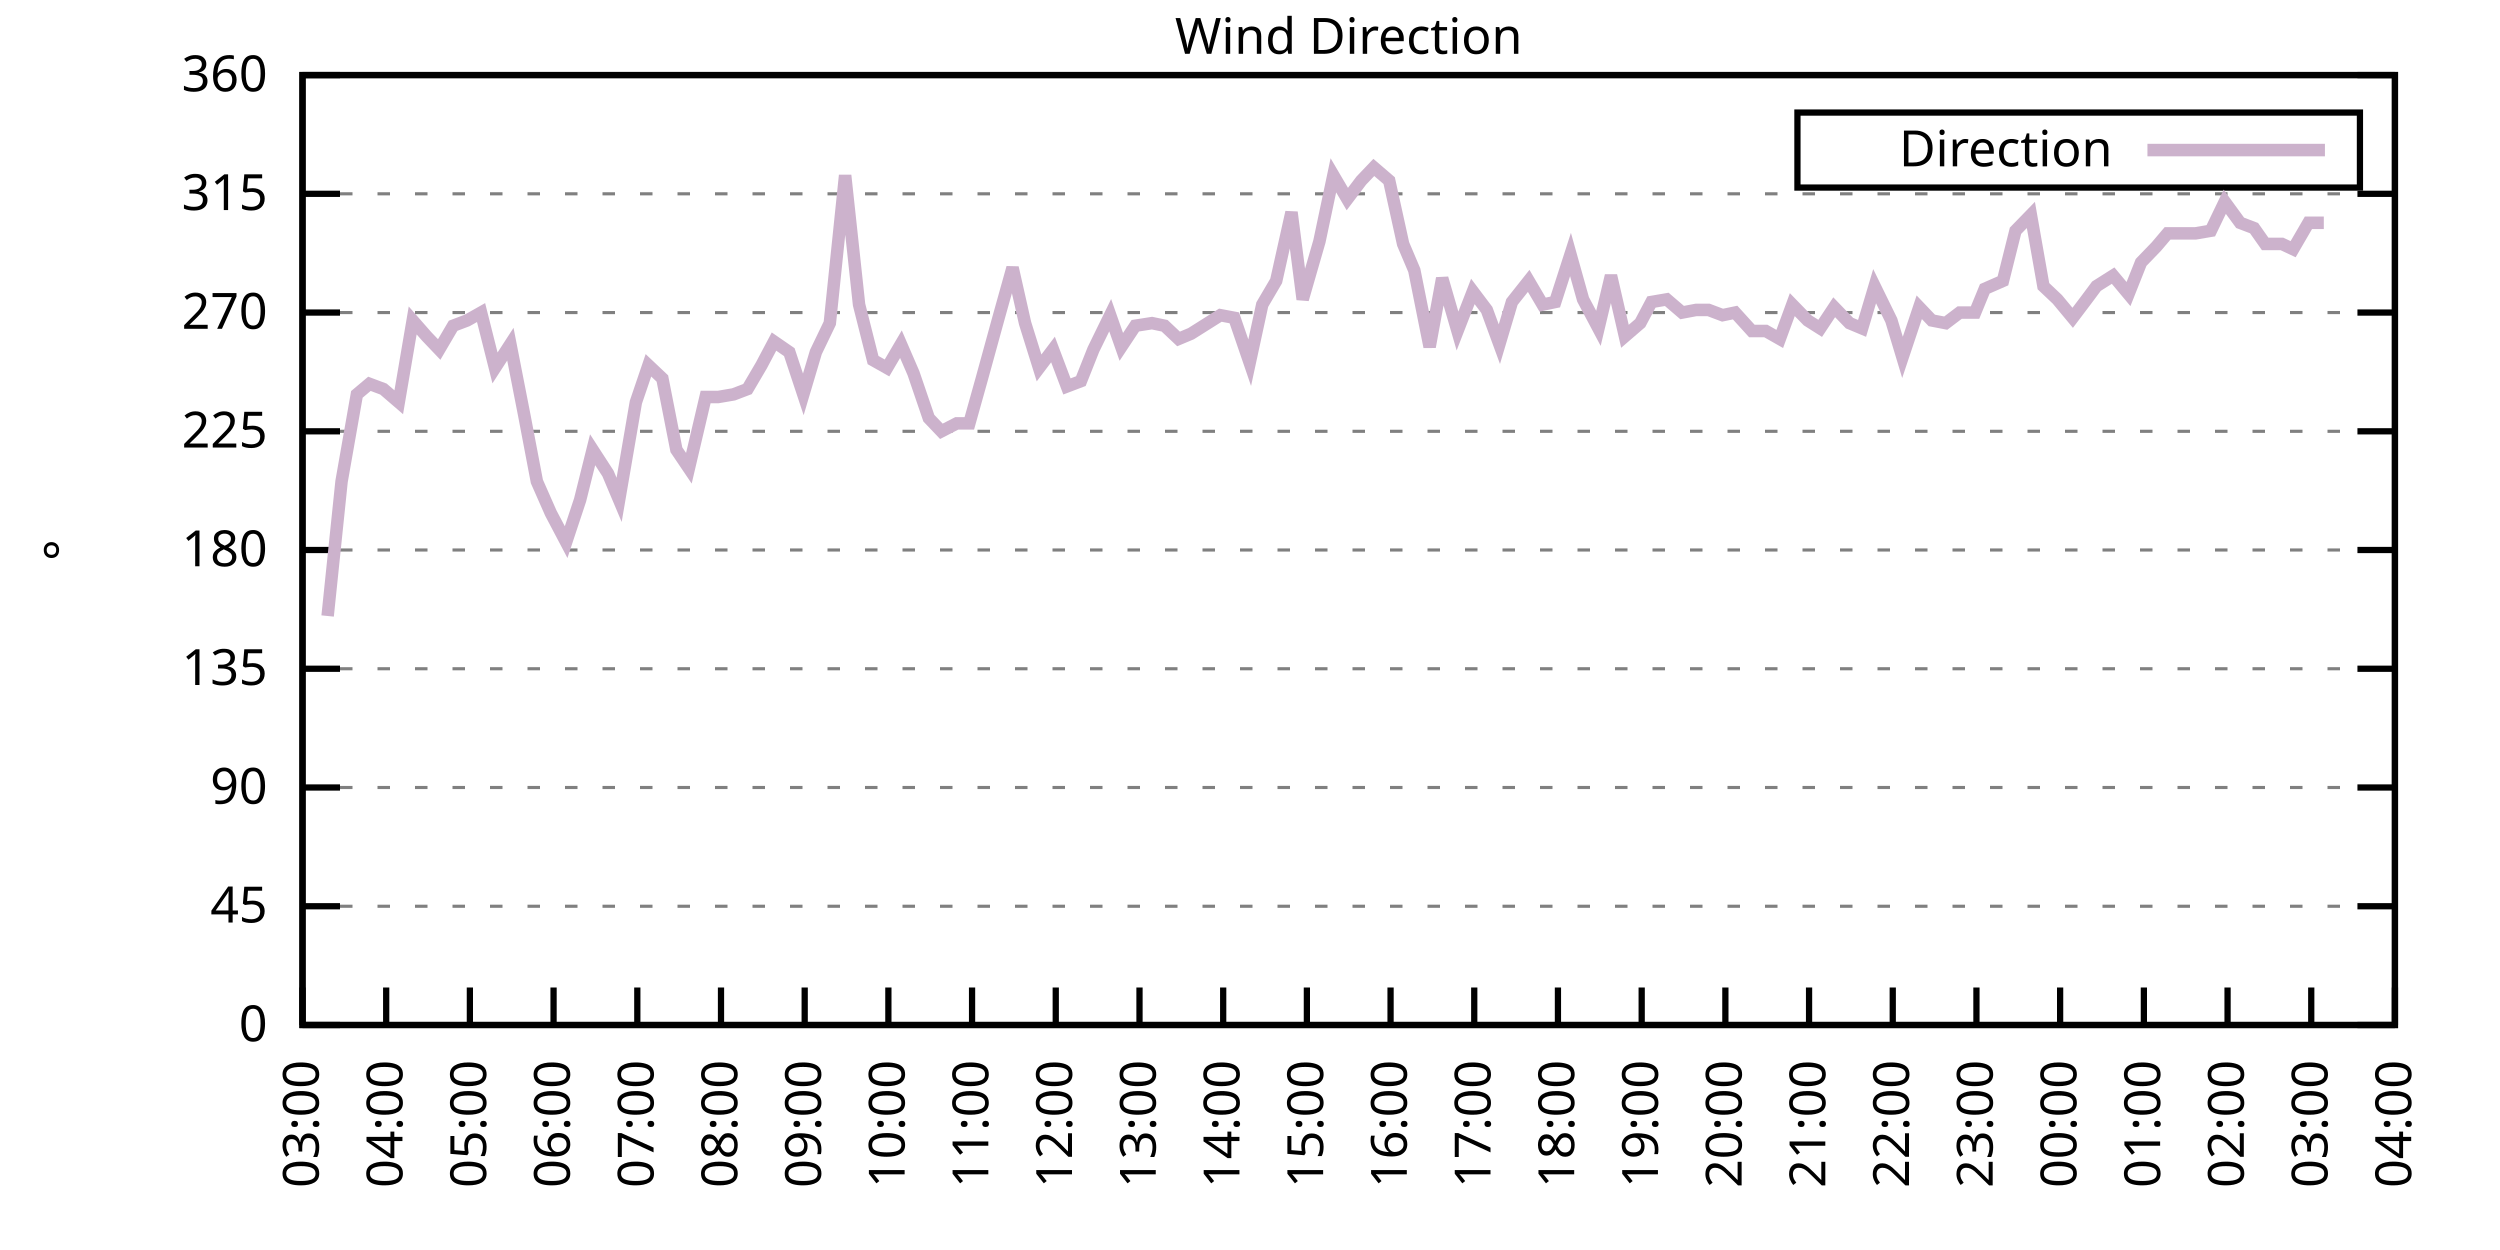
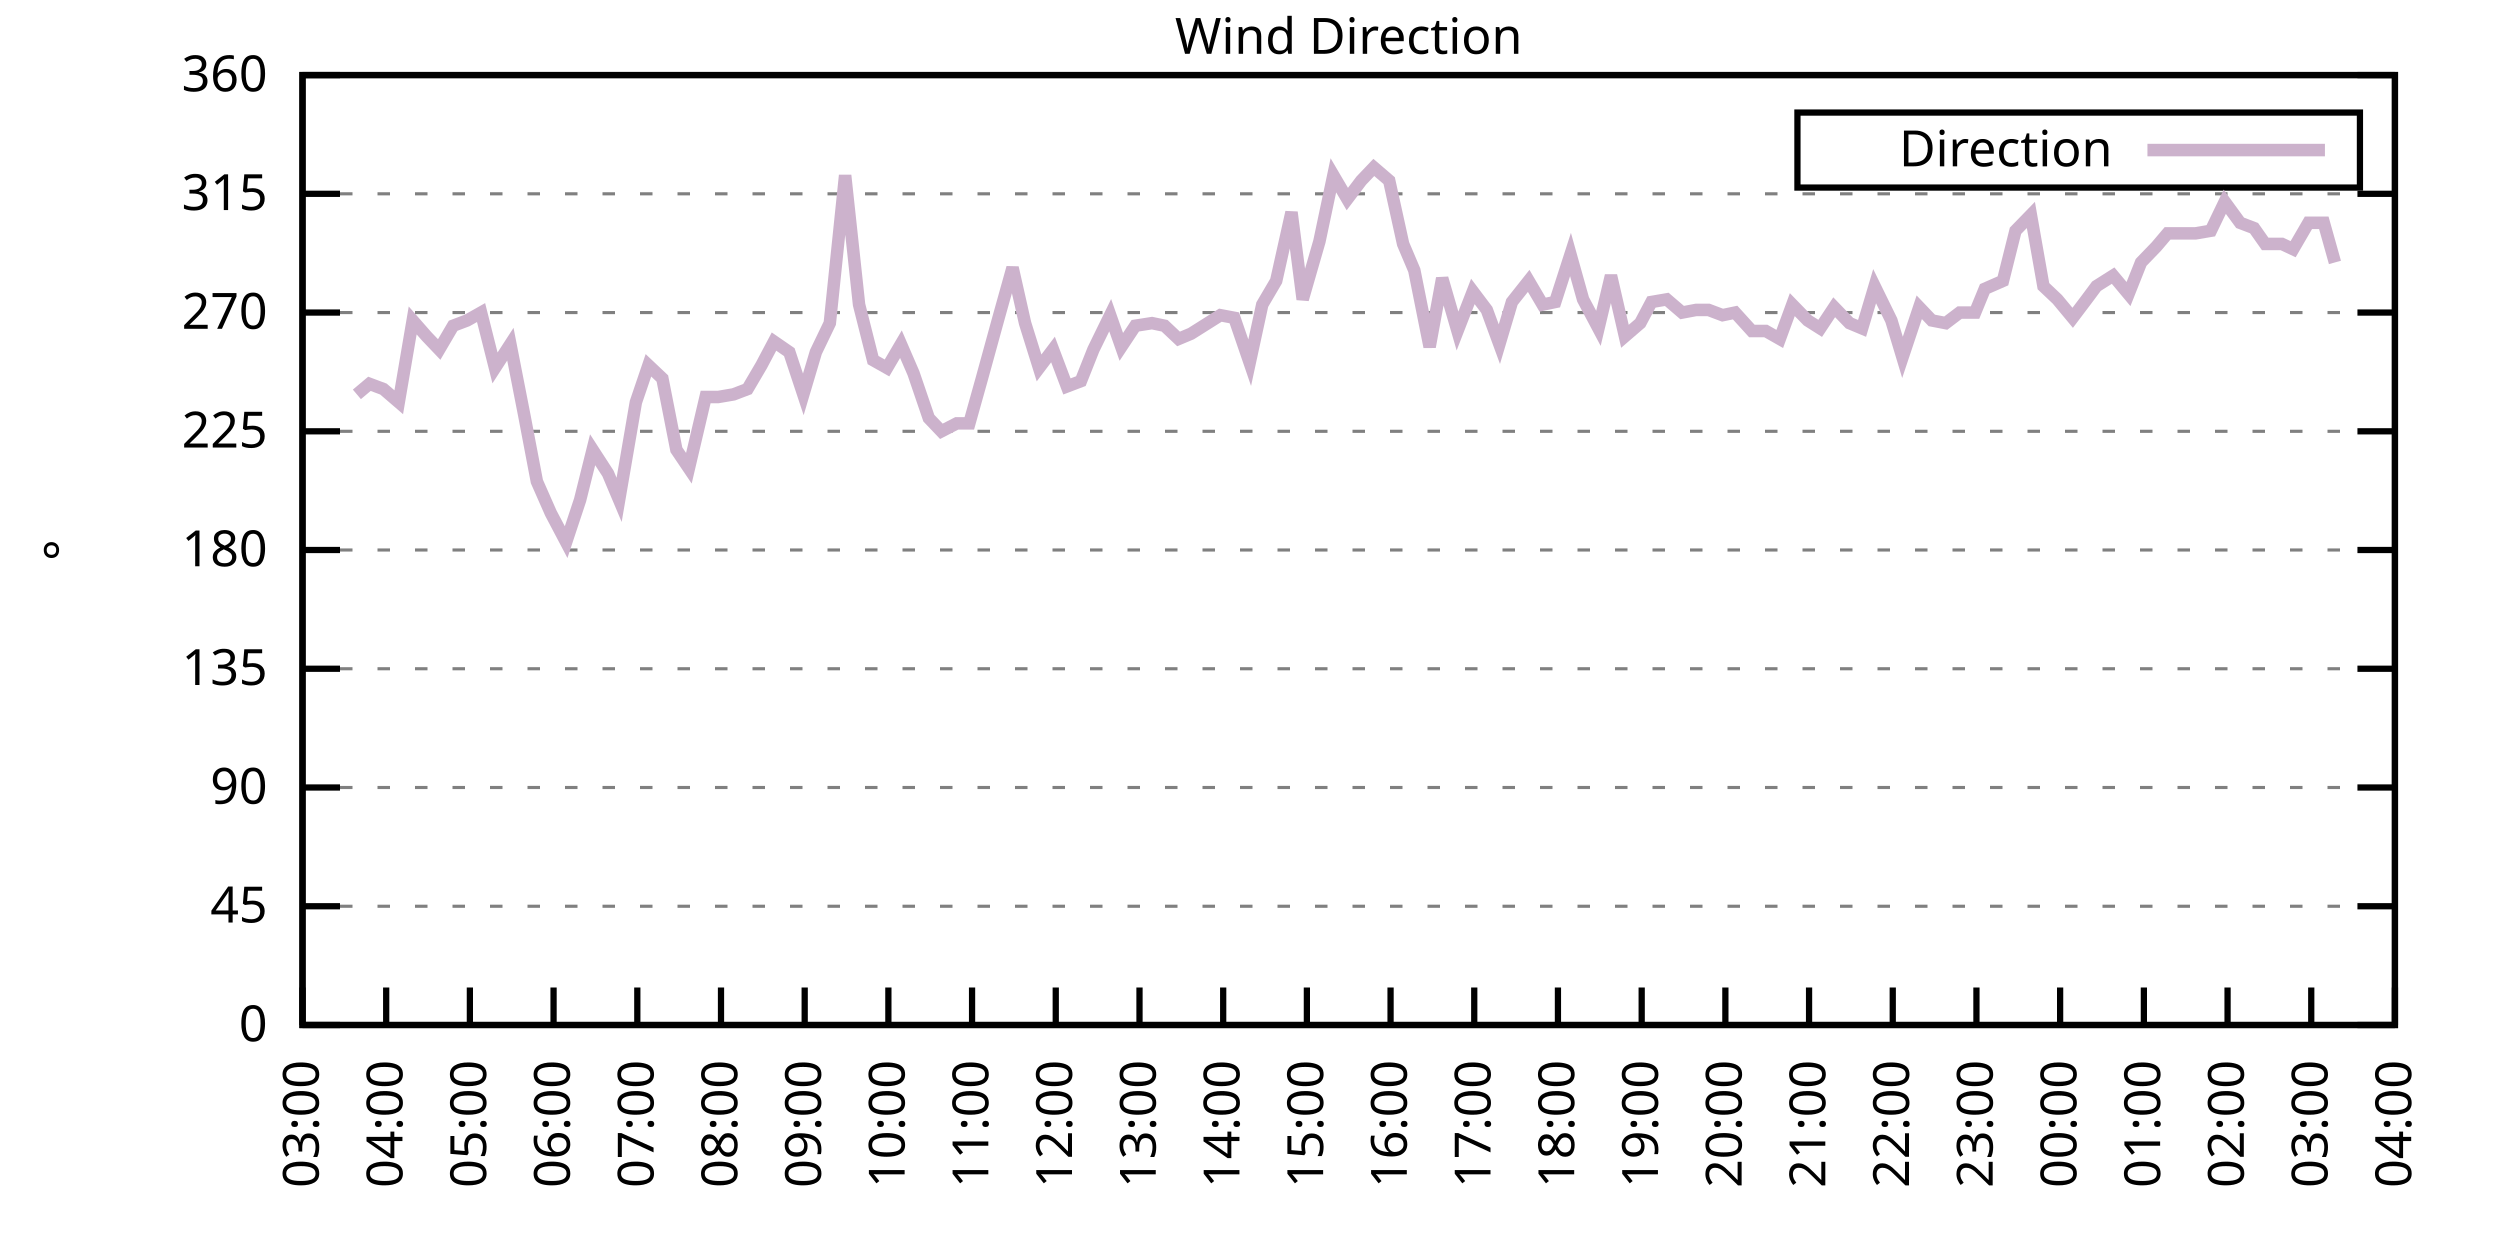
<svg xmlns="http://www.w3.org/2000/svg" xmlns:xlink="http://www.w3.org/1999/xlink" width="400" height="200" viewBox="0 0 400 200">
  <g id="gnuplot_canvas">
    <rect x="0" y="0" width="400" height="200" fill="none" />
    <defs>
      <circle id="gpDot" r="0.5" stroke-width="0.5" stroke="currentColor" />
      <path id="gpPt0" stroke-width="0.333" stroke="currentColor" d="M-1,0 h2 M0,-1 v2" />
      <path id="gpPt1" stroke-width="0.333" stroke="currentColor" d="M-1,-1 L1,1 M1,-1 L-1,1" />
      <path id="gpPt2" stroke-width="0.333" stroke="currentColor" d="M-1,0 L1,0 M0,-1 L0,1 M-1,-1 L1,1 M-1,1 L1,-1" />
      <rect id="gpPt3" stroke-width="0.333" stroke="currentColor" x="-1" y="-1" width="2" height="2" />
      <rect id="gpPt4" stroke-width="0.333" stroke="currentColor" fill="currentColor" x="-1" y="-1" width="2" height="2" />
      <circle id="gpPt5" stroke-width="0.333" stroke="currentColor" cx="0" cy="0" r="1" />
      <use xlink:href="#gpPt5" id="gpPt6" fill="currentColor" stroke="none" />
      <path id="gpPt7" stroke-width="0.333" stroke="currentColor" d="M0,-1.33 L-1.33,0.67 L1.33,0.67 z" />
      <use xlink:href="#gpPt7" id="gpPt8" fill="currentColor" stroke="none" />
      <use xlink:href="#gpPt7" id="gpPt9" stroke="currentColor" transform="rotate(180)" />
      <use xlink:href="#gpPt9" id="gpPt10" fill="currentColor" stroke="none" />
      <use xlink:href="#gpPt3" id="gpPt11" stroke="currentColor" transform="rotate(45)" />
      <use xlink:href="#gpPt11" id="gpPt12" fill="currentColor" stroke="none" />
      <path id="gpPt13" stroke-width="0.333" stroke="currentColor" d="M0,1.330 L1.265,0.411 L0.782,-1.067 L-0.782,-1.076 L-1.265,0.411 z" />
      <use xlink:href="#gpPt13" id="gpPt14" fill="currentColor" stroke="none" />
      <filter id="textbox" filterUnits="objectBoundingBox" x="0" y="0" height="1" width="1">
        <feFlood flood-color="white" flood-opacity="1" result="bgnd" />
        <feComposite in="SourceGraphic" in2="bgnd" operator="atop" />
      </filter>
      <filter id="greybox" filterUnits="objectBoundingBox" x="0" y="0" height="1" width="1">
        <feFlood flood-color="lightgrey" flood-opacity="1" result="grey" />
        <feComposite in="SourceGraphic" in2="grey" operator="atop" />
      </filter>
    </defs>
    <g fill="none" color="white" stroke="currentColor" stroke-width="1.00" stroke-linecap="butt" stroke-linejoin="miter">
</g>
    <g fill="none" color="black" stroke="currentColor" stroke-width="1.00" stroke-linecap="butt" stroke-linejoin="miter">
      <g stroke="none" shape-rendering="crispEdges">
        <polygon fill="rgb(255, 255, 255)" points="48.40,164.00 383.18,164.00 383.18,12.02 48.40,12.02 " />
      </g>
    </g>
    <g fill="none" color="black" stroke="currentColor" stroke-width="1.00" stroke-linecap="butt" stroke-linejoin="miter">
</g>
    <g fill="none" color="black" stroke="black" stroke-width="0.50" stroke-linecap="butt" stroke-linejoin="miter">
</g>
    <g fill="none" color="gray" stroke="currentColor" stroke-width="0.50" stroke-linecap="butt" stroke-linejoin="miter">
      <path stroke="gray" stroke-dasharray="2,4" class="gridline" d="M48.40,164.00 L383.19,164.00  " />
    </g>
    <g fill="none" color="gray" stroke="gray" stroke-width="1.00" stroke-linecap="butt" stroke-linejoin="miter">
</g>
    <g fill="none" color="black" stroke="currentColor" stroke-width="1.00" stroke-linecap="butt" stroke-linejoin="miter">
      <path stroke="black" d="M48.40,164.00 L54.40,164.00 M383.19,164.00 L377.19,164.00  " />
      <g transform="translate(42.80,166.60)" stroke="none" fill="black" font-family="Sans" font-size="8.00" text-anchor="end">
        <text>
          <tspan font-family="Sans"> 0</tspan>
        </text>
      </g>
    </g>
    <g fill="none" color="black" stroke="currentColor" stroke-width="1.00" stroke-linecap="butt" stroke-linejoin="miter">
</g>
    <g fill="none" color="black" stroke="black" stroke-width="0.50" stroke-linecap="butt" stroke-linejoin="miter">
</g>
    <g fill="none" color="gray" stroke="currentColor" stroke-width="0.50" stroke-linecap="butt" stroke-linejoin="miter">
      <path stroke="gray" stroke-dasharray="2,4" class="gridline" d="M48.40,145.00 L383.19,145.00  " />
    </g>
    <g fill="none" color="gray" stroke="gray" stroke-width="1.00" stroke-linecap="butt" stroke-linejoin="miter">
</g>
    <g fill="none" color="black" stroke="currentColor" stroke-width="1.00" stroke-linecap="butt" stroke-linejoin="miter">
      <path stroke="black" d="M48.40,145.00 L54.40,145.00 M383.19,145.00 L377.19,145.00  " />
      <g transform="translate(42.80,147.60)" stroke="none" fill="black" font-family="Sans" font-size="8.00" text-anchor="end">
        <text>
          <tspan font-family="Sans"> 45</tspan>
        </text>
      </g>
    </g>
    <g fill="none" color="black" stroke="currentColor" stroke-width="1.00" stroke-linecap="butt" stroke-linejoin="miter">
</g>
    <g fill="none" color="black" stroke="black" stroke-width="0.50" stroke-linecap="butt" stroke-linejoin="miter">
</g>
    <g fill="none" color="gray" stroke="currentColor" stroke-width="0.50" stroke-linecap="butt" stroke-linejoin="miter">
      <path stroke="gray" stroke-dasharray="2,4" class="gridline" d="M48.40,126.00 L383.19,126.00  " />
    </g>
    <g fill="none" color="gray" stroke="gray" stroke-width="1.00" stroke-linecap="butt" stroke-linejoin="miter">
</g>
    <g fill="none" color="black" stroke="currentColor" stroke-width="1.00" stroke-linecap="butt" stroke-linejoin="miter">
      <path stroke="black" d="M48.40,126.00 L54.40,126.00 M383.19,126.00 L377.19,126.00  " />
      <g transform="translate(42.80,128.60)" stroke="none" fill="black" font-family="Sans" font-size="8.00" text-anchor="end">
        <text>
          <tspan font-family="Sans"> 90</tspan>
        </text>
      </g>
    </g>
    <g fill="none" color="black" stroke="currentColor" stroke-width="1.00" stroke-linecap="butt" stroke-linejoin="miter">
</g>
    <g fill="none" color="black" stroke="black" stroke-width="0.50" stroke-linecap="butt" stroke-linejoin="miter">
</g>
    <g fill="none" color="gray" stroke="currentColor" stroke-width="0.50" stroke-linecap="butt" stroke-linejoin="miter">
      <path stroke="gray" stroke-dasharray="2,4" class="gridline" d="M48.40,107.00 L383.19,107.00  " />
    </g>
    <g fill="none" color="gray" stroke="gray" stroke-width="1.00" stroke-linecap="butt" stroke-linejoin="miter">
</g>
    <g fill="none" color="black" stroke="currentColor" stroke-width="1.00" stroke-linecap="butt" stroke-linejoin="miter">
      <path stroke="black" d="M48.40,107.00 L54.40,107.00 M383.19,107.00 L377.19,107.00  " />
      <g transform="translate(42.80,109.60)" stroke="none" fill="black" font-family="Sans" font-size="8.00" text-anchor="end">
        <text>
          <tspan font-family="Sans"> 135</tspan>
        </text>
      </g>
    </g>
    <g fill="none" color="black" stroke="currentColor" stroke-width="1.00" stroke-linecap="butt" stroke-linejoin="miter">
</g>
    <g fill="none" color="black" stroke="black" stroke-width="0.50" stroke-linecap="butt" stroke-linejoin="miter">
</g>
    <g fill="none" color="gray" stroke="currentColor" stroke-width="0.50" stroke-linecap="butt" stroke-linejoin="miter">
      <path stroke="gray" stroke-dasharray="2,4" class="gridline" d="M48.40,88.00 L383.19,88.00  " />
    </g>
    <g fill="none" color="gray" stroke="gray" stroke-width="1.00" stroke-linecap="butt" stroke-linejoin="miter">
</g>
    <g fill="none" color="black" stroke="currentColor" stroke-width="1.00" stroke-linecap="butt" stroke-linejoin="miter">
      <path stroke="black" d="M48.40,88.00 L54.40,88.00 M383.19,88.00 L377.19,88.00  " />
      <g transform="translate(42.80,90.60)" stroke="none" fill="black" font-family="Sans" font-size="8.00" text-anchor="end">
        <text>
          <tspan font-family="Sans"> 180</tspan>
        </text>
      </g>
    </g>
    <g fill="none" color="black" stroke="currentColor" stroke-width="1.00" stroke-linecap="butt" stroke-linejoin="miter">
</g>
    <g fill="none" color="black" stroke="black" stroke-width="0.50" stroke-linecap="butt" stroke-linejoin="miter">
</g>
    <g fill="none" color="gray" stroke="currentColor" stroke-width="0.50" stroke-linecap="butt" stroke-linejoin="miter">
      <path stroke="gray" stroke-dasharray="2,4" class="gridline" d="M48.40,69.01 L383.19,69.01  " />
    </g>
    <g fill="none" color="gray" stroke="gray" stroke-width="1.00" stroke-linecap="butt" stroke-linejoin="miter">
</g>
    <g fill="none" color="black" stroke="currentColor" stroke-width="1.00" stroke-linecap="butt" stroke-linejoin="miter">
      <path stroke="black" d="M48.40,69.01 L54.40,69.01 M383.19,69.01 L377.19,69.01  " />
      <g transform="translate(42.80,71.61)" stroke="none" fill="black" font-family="Sans" font-size="8.00" text-anchor="end">
        <text>
          <tspan font-family="Sans"> 225</tspan>
        </text>
      </g>
    </g>
    <g fill="none" color="black" stroke="currentColor" stroke-width="1.00" stroke-linecap="butt" stroke-linejoin="miter">
</g>
    <g fill="none" color="black" stroke="black" stroke-width="0.50" stroke-linecap="butt" stroke-linejoin="miter">
</g>
    <g fill="none" color="gray" stroke="currentColor" stroke-width="0.50" stroke-linecap="butt" stroke-linejoin="miter">
      <path stroke="gray" stroke-dasharray="2,4" class="gridline" d="M48.40,50.01 L383.19,50.01  " />
    </g>
    <g fill="none" color="gray" stroke="gray" stroke-width="1.00" stroke-linecap="butt" stroke-linejoin="miter">
</g>
    <g fill="none" color="black" stroke="currentColor" stroke-width="1.00" stroke-linecap="butt" stroke-linejoin="miter">
      <path stroke="black" d="M48.40,50.01 L54.40,50.01 M383.19,50.01 L377.19,50.01  " />
      <g transform="translate(42.80,52.61)" stroke="none" fill="black" font-family="Sans" font-size="8.00" text-anchor="end">
        <text>
          <tspan font-family="Sans"> 270</tspan>
        </text>
      </g>
    </g>
    <g fill="none" color="black" stroke="currentColor" stroke-width="1.00" stroke-linecap="butt" stroke-linejoin="miter">
</g>
    <g fill="none" color="black" stroke="black" stroke-width="0.50" stroke-linecap="butt" stroke-linejoin="miter">
</g>
    <g fill="none" color="gray" stroke="currentColor" stroke-width="0.50" stroke-linecap="butt" stroke-linejoin="miter">
      <path stroke="gray" stroke-dasharray="2,4" class="gridline" d="M48.40,31.01 L383.19,31.01  " />
    </g>
    <g fill="none" color="gray" stroke="gray" stroke-width="1.00" stroke-linecap="butt" stroke-linejoin="miter">
</g>
    <g fill="none" color="black" stroke="currentColor" stroke-width="1.00" stroke-linecap="butt" stroke-linejoin="miter">
      <path stroke="black" d="M48.40,31.01 L54.40,31.01 M383.19,31.01 L377.19,31.01  " />
      <g transform="translate(42.80,33.61)" stroke="none" fill="black" font-family="Sans" font-size="8.00" text-anchor="end">
        <text>
          <tspan font-family="Sans"> 315</tspan>
        </text>
      </g>
    </g>
    <g fill="none" color="black" stroke="currentColor" stroke-width="1.00" stroke-linecap="butt" stroke-linejoin="miter">
</g>
    <g fill="none" color="black" stroke="black" stroke-width="0.50" stroke-linecap="butt" stroke-linejoin="miter">
</g>
    <g fill="none" color="gray" stroke="currentColor" stroke-width="0.50" stroke-linecap="butt" stroke-linejoin="miter">
      <path stroke="gray" stroke-dasharray="2,4" class="gridline" d="M48.40,12.01 L383.19,12.01  " />
    </g>
    <g fill="none" color="gray" stroke="gray" stroke-width="1.00" stroke-linecap="butt" stroke-linejoin="miter">
</g>
    <g fill="none" color="black" stroke="currentColor" stroke-width="1.00" stroke-linecap="butt" stroke-linejoin="miter">
      <path stroke="black" d="M48.40,12.01 L54.40,12.01 M383.19,12.01 L377.19,12.01  " />
      <g transform="translate(42.80,14.61)" stroke="none" fill="black" font-family="Sans" font-size="8.00" text-anchor="end">
        <text>
          <tspan font-family="Sans"> 360</tspan>
        </text>
      </g>
    </g>
    <g fill="none" color="black" stroke="currentColor" stroke-width="1.00" stroke-linecap="butt" stroke-linejoin="miter">
      <path stroke="black" d="M48.40,164.00 L48.40,158.00  " />
      <g transform="translate(51.00,169.60) rotate(270.00)" stroke="none" fill="black" font-family="Sans" font-size="8.00" text-anchor="end">
        <text>
          <tspan font-family="Sans">03:00</tspan>
        </text>
      </g>
    </g>
    <g fill="none" color="black" stroke="currentColor" stroke-width="1.00" stroke-linecap="butt" stroke-linejoin="miter">
      <path stroke="black" d="M61.79,164.00 L61.79,158.00  " />
      <g transform="translate(64.39,169.60) rotate(270.00)" stroke="none" fill="black" font-family="Sans" font-size="8.00" text-anchor="end">
        <text>
          <tspan font-family="Sans">04:00</tspan>
        </text>
      </g>
    </g>
    <g fill="none" color="black" stroke="currentColor" stroke-width="1.00" stroke-linecap="butt" stroke-linejoin="miter">
      <path stroke="black" d="M75.18,164.00 L75.18,158.00  " />
      <g transform="translate(77.78,169.60) rotate(270.00)" stroke="none" fill="black" font-family="Sans" font-size="8.00" text-anchor="end">
        <text>
          <tspan font-family="Sans">05:00</tspan>
        </text>
      </g>
    </g>
    <g fill="none" color="black" stroke="currentColor" stroke-width="1.00" stroke-linecap="butt" stroke-linejoin="miter">
      <path stroke="black" d="M88.57,164.00 L88.57,158.00  " />
      <g transform="translate(91.17,169.60) rotate(270.00)" stroke="none" fill="black" font-family="Sans" font-size="8.00" text-anchor="end">
        <text>
          <tspan font-family="Sans">06:00</tspan>
        </text>
      </g>
    </g>
    <g fill="none" color="black" stroke="currentColor" stroke-width="1.00" stroke-linecap="butt" stroke-linejoin="miter">
      <path stroke="black" d="M101.97,164.00 L101.97,158.00  " />
      <g transform="translate(104.57,169.60) rotate(270.00)" stroke="none" fill="black" font-family="Sans" font-size="8.00" text-anchor="end">
        <text>
          <tspan font-family="Sans">07:00</tspan>
        </text>
      </g>
    </g>
    <g fill="none" color="black" stroke="currentColor" stroke-width="1.00" stroke-linecap="butt" stroke-linejoin="miter">
      <path stroke="black" d="M115.36,164.00 L115.36,158.00  " />
      <g transform="translate(117.96,169.60) rotate(270.00)" stroke="none" fill="black" font-family="Sans" font-size="8.00" text-anchor="end">
        <text>
          <tspan font-family="Sans">08:00</tspan>
        </text>
      </g>
    </g>
    <g fill="none" color="black" stroke="currentColor" stroke-width="1.00" stroke-linecap="butt" stroke-linejoin="miter">
      <path stroke="black" d="M128.75,164.00 L128.75,158.00  " />
      <g transform="translate(131.35,169.60) rotate(270.00)" stroke="none" fill="black" font-family="Sans" font-size="8.00" text-anchor="end">
        <text>
          <tspan font-family="Sans">09:00</tspan>
        </text>
      </g>
    </g>
    <g fill="none" color="black" stroke="currentColor" stroke-width="1.00" stroke-linecap="butt" stroke-linejoin="miter">
      <path stroke="black" d="M142.14,164.00 L142.14,158.00  " />
      <g transform="translate(144.74,169.60) rotate(270.00)" stroke="none" fill="black" font-family="Sans" font-size="8.00" text-anchor="end">
        <text>
          <tspan font-family="Sans">10:00</tspan>
        </text>
      </g>
    </g>
    <g fill="none" color="black" stroke="currentColor" stroke-width="1.00" stroke-linecap="butt" stroke-linejoin="miter">
      <path stroke="black" d="M155.53,164.00 L155.53,158.00  " />
      <g transform="translate(158.13,169.60) rotate(270.00)" stroke="none" fill="black" font-family="Sans" font-size="8.00" text-anchor="end">
        <text>
          <tspan font-family="Sans">11:00</tspan>
        </text>
      </g>
    </g>
    <g fill="none" color="black" stroke="currentColor" stroke-width="1.00" stroke-linecap="butt" stroke-linejoin="miter">
      <path stroke="black" d="M168.92,164.00 L168.92,158.00  " />
      <g transform="translate(171.52,169.60) rotate(270.00)" stroke="none" fill="black" font-family="Sans" font-size="8.00" text-anchor="end">
        <text>
          <tspan font-family="Sans">12:00</tspan>
        </text>
      </g>
    </g>
    <g fill="none" color="black" stroke="currentColor" stroke-width="1.00" stroke-linecap="butt" stroke-linejoin="miter">
      <path stroke="black" d="M182.32,164.00 L182.32,158.00  " />
      <g transform="translate(184.92,169.60) rotate(270.00)" stroke="none" fill="black" font-family="Sans" font-size="8.00" text-anchor="end">
        <text>
          <tspan font-family="Sans">13:00</tspan>
        </text>
      </g>
    </g>
    <g fill="none" color="black" stroke="currentColor" stroke-width="1.00" stroke-linecap="butt" stroke-linejoin="miter">
      <path stroke="black" d="M195.71,164.00 L195.71,158.00  " />
      <g transform="translate(198.31,169.60) rotate(270.00)" stroke="none" fill="black" font-family="Sans" font-size="8.00" text-anchor="end">
        <text>
          <tspan font-family="Sans">14:00</tspan>
        </text>
      </g>
    </g>
    <g fill="none" color="black" stroke="currentColor" stroke-width="1.00" stroke-linecap="butt" stroke-linejoin="miter">
      <path stroke="black" d="M209.10,164.00 L209.10,158.00  " />
      <g transform="translate(211.70,169.60) rotate(270.00)" stroke="none" fill="black" font-family="Sans" font-size="8.00" text-anchor="end">
        <text>
          <tspan font-family="Sans">15:00</tspan>
        </text>
      </g>
    </g>
    <g fill="none" color="black" stroke="currentColor" stroke-width="1.00" stroke-linecap="butt" stroke-linejoin="miter">
      <path stroke="black" d="M222.49,164.00 L222.49,158.00  " />
      <g transform="translate(225.09,169.60) rotate(270.00)" stroke="none" fill="black" font-family="Sans" font-size="8.00" text-anchor="end">
        <text>
          <tspan font-family="Sans">16:00</tspan>
        </text>
      </g>
    </g>
    <g fill="none" color="black" stroke="currentColor" stroke-width="1.00" stroke-linecap="butt" stroke-linejoin="miter">
      <path stroke="black" d="M235.88,164.00 L235.88,158.00  " />
      <g transform="translate(238.48,169.60) rotate(270.00)" stroke="none" fill="black" font-family="Sans" font-size="8.00" text-anchor="end">
        <text>
          <tspan font-family="Sans">17:00</tspan>
        </text>
      </g>
    </g>
    <g fill="none" color="black" stroke="currentColor" stroke-width="1.00" stroke-linecap="butt" stroke-linejoin="miter">
      <path stroke="black" d="M249.27,164.00 L249.27,158.00  " />
      <g transform="translate(251.87,169.60) rotate(270.00)" stroke="none" fill="black" font-family="Sans" font-size="8.00" text-anchor="end">
        <text>
          <tspan font-family="Sans">18:00</tspan>
        </text>
      </g>
    </g>
    <g fill="none" color="black" stroke="currentColor" stroke-width="1.00" stroke-linecap="butt" stroke-linejoin="miter">
      <path stroke="black" d="M262.67,164.00 L262.67,158.00  " />
      <g transform="translate(265.27,169.60) rotate(270.00)" stroke="none" fill="black" font-family="Sans" font-size="8.00" text-anchor="end">
        <text>
          <tspan font-family="Sans">19:00</tspan>
        </text>
      </g>
    </g>
    <g fill="none" color="black" stroke="currentColor" stroke-width="1.00" stroke-linecap="butt" stroke-linejoin="miter">
      <path stroke="black" d="M276.06,164.00 L276.06,158.00  " />
      <g transform="translate(278.66,169.60) rotate(270.00)" stroke="none" fill="black" font-family="Sans" font-size="8.00" text-anchor="end">
        <text>
          <tspan font-family="Sans">20:00</tspan>
        </text>
      </g>
    </g>
    <g fill="none" color="black" stroke="currentColor" stroke-width="1.00" stroke-linecap="butt" stroke-linejoin="miter">
      <path stroke="black" d="M289.45,164.00 L289.45,158.00  " />
      <g transform="translate(292.05,169.60) rotate(270.00)" stroke="none" fill="black" font-family="Sans" font-size="8.00" text-anchor="end">
        <text>
          <tspan font-family="Sans">21:00</tspan>
        </text>
      </g>
    </g>
    <g fill="none" color="black" stroke="currentColor" stroke-width="1.00" stroke-linecap="butt" stroke-linejoin="miter">
      <path stroke="black" d="M302.84,164.00 L302.84,158.00  " />
      <g transform="translate(305.44,169.60) rotate(270.00)" stroke="none" fill="black" font-family="Sans" font-size="8.00" text-anchor="end">
        <text>
          <tspan font-family="Sans">22:00</tspan>
        </text>
      </g>
    </g>
    <g fill="none" color="black" stroke="currentColor" stroke-width="1.00" stroke-linecap="butt" stroke-linejoin="miter">
      <path stroke="black" d="M316.23,164.00 L316.23,158.00  " />
      <g transform="translate(318.83,169.60) rotate(270.00)" stroke="none" fill="black" font-family="Sans" font-size="8.00" text-anchor="end">
        <text>
          <tspan font-family="Sans">23:00</tspan>
        </text>
      </g>
    </g>
    <g fill="none" color="black" stroke="currentColor" stroke-width="1.00" stroke-linecap="butt" stroke-linejoin="miter">
      <path stroke="black" d="M329.62,164.00 L329.62,158.00  " />
      <g transform="translate(332.22,169.60) rotate(270.00)" stroke="none" fill="black" font-family="Sans" font-size="8.00" text-anchor="end">
        <text>
          <tspan font-family="Sans">00:00</tspan>
        </text>
      </g>
    </g>
    <g fill="none" color="black" stroke="currentColor" stroke-width="1.00" stroke-linecap="butt" stroke-linejoin="miter">
      <path stroke="black" d="M343.02,164.00 L343.02,158.00  " />
      <g transform="translate(345.62,169.60) rotate(270.00)" stroke="none" fill="black" font-family="Sans" font-size="8.00" text-anchor="end">
        <text>
          <tspan font-family="Sans">01:00</tspan>
        </text>
      </g>
    </g>
    <g fill="none" color="black" stroke="currentColor" stroke-width="1.00" stroke-linecap="butt" stroke-linejoin="miter">
      <path stroke="black" d="M356.41,164.00 L356.41,158.00  " />
      <g transform="translate(359.01,169.60) rotate(270.00)" stroke="none" fill="black" font-family="Sans" font-size="8.00" text-anchor="end">
        <text>
          <tspan font-family="Sans">02:00</tspan>
        </text>
      </g>
    </g>
    <g fill="none" color="black" stroke="currentColor" stroke-width="1.00" stroke-linecap="butt" stroke-linejoin="miter">
      <path stroke="black" d="M369.80,164.00 L369.80,158.00  " />
      <g transform="translate(372.40,169.60) rotate(270.00)" stroke="none" fill="black" font-family="Sans" font-size="8.00" text-anchor="end">
        <text>
          <tspan font-family="Sans">03:00</tspan>
        </text>
      </g>
    </g>
    <g fill="none" color="black" stroke="currentColor" stroke-width="1.00" stroke-linecap="butt" stroke-linejoin="miter">
      <path stroke="black" d="M383.19,164.00 L383.19,158.00  " />
      <g transform="translate(385.79,169.60) rotate(270.00)" stroke="none" fill="black" font-family="Sans" font-size="8.00" text-anchor="end">
        <text>
          <tspan font-family="Sans">04:00</tspan>
        </text>
      </g>
    </g>
    <g fill="none" color="black" stroke="currentColor" stroke-width="1.00" stroke-linecap="butt" stroke-linejoin="miter">
</g>
    <g fill="none" color="black" stroke="currentColor" stroke-width="1.00" stroke-linecap="butt" stroke-linejoin="miter">
      <path stroke="black" d="M48.40,12.01 L48.40,164.00 L383.19,164.00 L383.19,12.01 L48.40,12.01 Z  " />
    </g>
    <g fill="none" color="black" stroke="currentColor" stroke-width="1.00" stroke-linecap="butt" stroke-linejoin="miter">
</g>
    <g fill="none" color="black" stroke="currentColor" stroke-width="1.00" stroke-linecap="butt" stroke-linejoin="miter">
      <path stroke="black" d="M287.59,30.01 L287.59,18.01 L377.59,18.01 L377.59,30.01 L287.59,30.01 Z  " />
    </g>
    <g id="Wind_direction_plot_1">
      <g fill="none" color="white" stroke="black" stroke-width="2.00" stroke-linecap="butt" stroke-linejoin="miter">
</g>
      <g fill="none" color="black" stroke="currentColor" stroke-width="2.00" stroke-linecap="butt" stroke-linejoin="miter">
        <g transform="translate(337.99,26.61)" stroke="none" fill="black" font-family="Sans" font-size="8.00" text-anchor="end">
          <text>
            <tspan font-family="Sans">Direction</tspan>
          </text>
        </g>
      </g>
      <g fill="none" color="black" stroke="currentColor" stroke-width="2.00" stroke-linecap="butt" stroke-linejoin="miter">
-         <path stroke="rgb(204, 178, 204)" d="M343.59,24.01 L371.99,24.01 M52.42,98.56 L54.65,77.03 L57.10,63.10 L59.11,61.41 L61.35,62.25 L63.80,64.36   L66.03,51.27 L68.26,53.81 L70.27,55.92 L72.50,52.12 L74.74,51.27 L76.97,50.01 L79.20,58.87 L81.66,55.07   L83.89,66.47 L85.90,77.03 L88.13,82.09 L90.58,86.74 L92.82,79.98 L94.82,71.96 L97.28,75.76 L99.06,79.98   L101.74,64.36 L103.75,58.45 L105.98,60.56 L108.22,71.96 L110.22,74.92 L112.90,63.52 L114.91,63.52 L117.37,63.10   L119.60,62.25 L121.83,58.45 L123.84,54.65 L126.29,56.34 L128.53,63.10 L130.54,56.34 L132.77,51.70 L135.22,28.05   L137.45,48.74 L139.69,57.61 L141.92,58.87 L144.15,55.07 L146.16,59.72 L148.61,66.90 L150.62,69.01 L153.08,67.74   L155.09,67.74 L157.10,60.56 L159.77,50.85 L162.01,42.83 L164.01,51.70 L166.25,58.87 L168.48,55.92 L170.71,61.83   L172.94,60.98 L174.95,55.92 L177.63,50.43 L179.41,55.50 L181.65,52.12 L184.32,51.70 L186.33,52.12 L188.57,54.23   L190.57,53.39 L193.25,51.70 L195.26,50.43 L197.49,50.85 L199.95,58.03 L201.96,48.74 L204.19,44.94 L206.64,33.96   L208.43,47.90 L211.11,38.61 L213.34,28.05 L215.57,31.85 L217.80,28.90 L219.81,26.79 L222.27,28.90 L224.50,39.03   L226.29,43.25 L228.74,55.50 L230.75,44.52 L233.20,52.96 L235.66,46.63 L237.89,49.59 L239.90,55.07 L241.91,48.32   L244.59,44.94 L246.82,48.74 L248.83,48.32 L251.28,40.72 L253.29,47.90 L255.75,52.54 L257.76,44.10 L259.99,53.81   L262.44,51.70 L264.23,48.32 L266.68,47.90 L269.14,50.01 L271.37,49.59 L273.38,49.59 L275.61,50.43 L277.62,50.01   L280.30,52.96 L282.53,52.96 L284.76,54.23 L286.77,48.74 L289.23,51.27 L291.23,52.54 L293.47,49.16 L295.92,51.70   L297.93,52.54 L299.94,45.79 L302.62,51.27 L304.40,57.18 L307.08,49.16 L309.09,51.27 L311.32,51.70 L313.55,50.01   L316.01,50.01 L317.57,46.21 L320.47,44.94 L322.48,36.92 L324.94,34.39 L326.95,45.79 L329.18,47.90 L331.63,50.85   L333.86,47.90 L335.43,45.79 L338.10,44.10 L340.56,47.05 L342.57,41.99 L345.02,39.45 L346.81,37.34 L349.49,37.34   L351.27,37.34 L353.73,36.92 L355.96,32.28 L358.42,35.65 L360.65,36.50 L362.43,39.03 L365.11,39.03 L366.90,39.87   L369.35,35.65 L371.81,35.65  " />
+         <path stroke="rgb(204, 178, 204)" d="M343.59,24.01 L371.99,24.01 M57.10,63.10 L59.11,61.41 L61.35,62.25 L63.80,64.36 L66.03,51.27 L68.26,53.81   L70.27,55.92 L72.50,52.12 L74.74,51.27 L76.97,50.01 L79.20,58.87 L81.66,55.07 L83.89,66.47 L85.90,77.03   L88.13,82.09 L90.58,86.74 L92.82,79.98 L94.82,71.96 L97.28,75.76 L99.06,79.98 L101.74,64.36 L103.75,58.45   L105.98,60.56 L108.22,71.96 L110.22,74.92 L112.90,63.52 L114.91,63.52 L117.37,63.10 L119.60,62.25 L121.83,58.45   L123.84,54.65 L126.29,56.34 L128.53,63.10 L130.54,56.34 L132.77,51.70 L135.22,28.05 L137.45,48.74 L139.69,57.61   L141.92,58.87 L144.15,55.07 L146.16,59.72 L148.61,66.90 L150.62,69.01 L153.08,67.74 L155.09,67.74 L157.10,60.56   L159.77,50.85 L162.01,42.83 L164.01,51.70 L166.25,58.87 L168.48,55.92 L170.71,61.83 L172.94,60.98 L174.95,55.92   L177.63,50.43 L179.41,55.50 L181.65,52.12 L184.32,51.70 L186.33,52.12 L188.57,54.23 L190.57,53.39 L193.25,51.70   L195.26,50.43 L197.49,50.85 L199.95,58.03 L201.96,48.74 L204.19,44.94 L206.64,33.96 L208.43,47.90 L211.11,38.61   L213.34,28.05 L215.57,31.85 L217.80,28.90 L219.81,26.79 L222.27,28.90 L224.50,39.03 L226.29,43.25 L228.74,55.50   L230.75,44.52 L233.20,52.96 L235.66,46.63 L237.89,49.59 L239.90,55.07 L241.91,48.32 L244.59,44.94 L246.82,48.74   L248.83,48.32 L251.28,40.72 L253.29,47.90 L255.75,52.54 L257.76,44.10 L259.99,53.81 L262.44,51.70 L264.23,48.32   L266.68,47.90 L269.14,50.01 L271.37,49.59 L273.38,49.59 L275.61,50.43 L277.62,50.01 L280.30,52.96 L282.53,52.96   L284.76,54.23 L286.77,48.74 L289.23,51.27 L291.23,52.54 L293.47,49.16 L295.92,51.70 L297.93,52.54 L299.94,45.79   L302.62,51.27 L304.40,57.18 L307.08,49.16 L309.09,51.27 L311.32,51.70 L313.55,50.01 L316.01,50.01 L317.57,46.21   L320.47,44.94 L322.48,36.92 L324.94,34.39 L326.95,45.79 L329.18,47.90 L331.63,50.85 L333.86,47.90 L335.43,45.79   L338.10,44.10 L340.56,47.05 L342.57,41.99 L345.02,39.45 L346.81,37.34 L349.49,37.34 L351.27,37.34 L353.73,36.92   L355.96,32.28 L358.42,35.65 L360.65,36.50 L362.43,39.03 L365.11,39.03 L366.90,39.87 L369.35,35.65 L371.81,35.65   L373.59,41.99  " />
      </g>
    </g>
    <g fill="none" color="black" stroke="currentColor" stroke-width="2.00" stroke-linecap="butt" stroke-linejoin="miter">
</g>
    <g fill="none" color="black" stroke="black" stroke-width="1.00" stroke-linecap="butt" stroke-linejoin="miter">
</g>
    <g fill="none" color="black" stroke="currentColor" stroke-width="1.00" stroke-linecap="butt" stroke-linejoin="miter">
      <path stroke="black" d="M48.40,12.01 L48.40,164.00 L383.19,164.00 L383.19,12.01 L48.40,12.01 Z  " />
      <g transform="translate(12.80,88.01) rotate(270.00)" stroke="none" fill="black" font-family="Sans" font-size="8.00" text-anchor="middle">
        <text>
          <tspan font-family="Sans">°</tspan>
        </text>
      </g>
    </g>
    <g fill="none" color="black" stroke="currentColor" stroke-width="1.00" stroke-linecap="butt" stroke-linejoin="miter">
</g>
    <g fill="none" color="black" stroke="currentColor" stroke-width="1.00" stroke-linecap="butt" stroke-linejoin="miter">
      <g transform="translate(215.79,8.61)" stroke="none" fill="black" font-family="Sans" font-size="8.00" text-anchor="middle">
        <text>
          <tspan font-family="Sans">Wind Direction</tspan>
        </text>
      </g>
    </g>
    <g fill="none" color="black" stroke="currentColor" stroke-width="1.00" stroke-linecap="butt" stroke-linejoin="miter">
</g>
  </g>
</svg>
